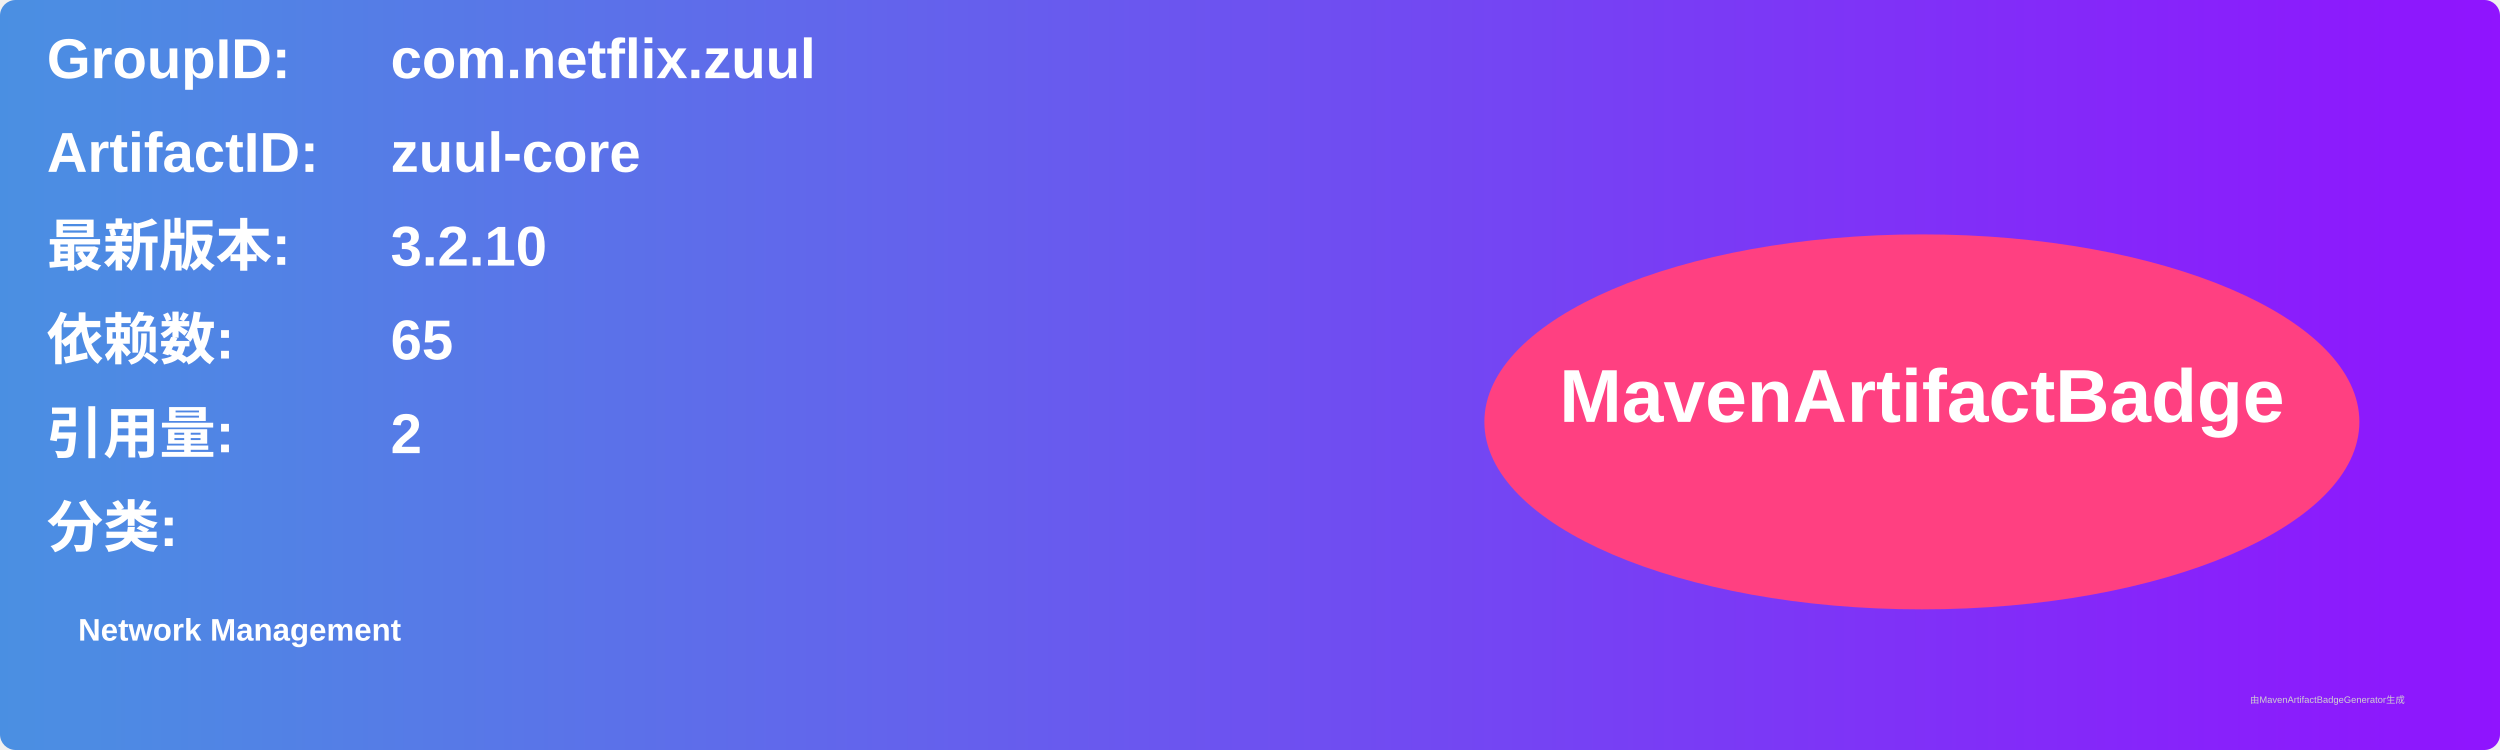
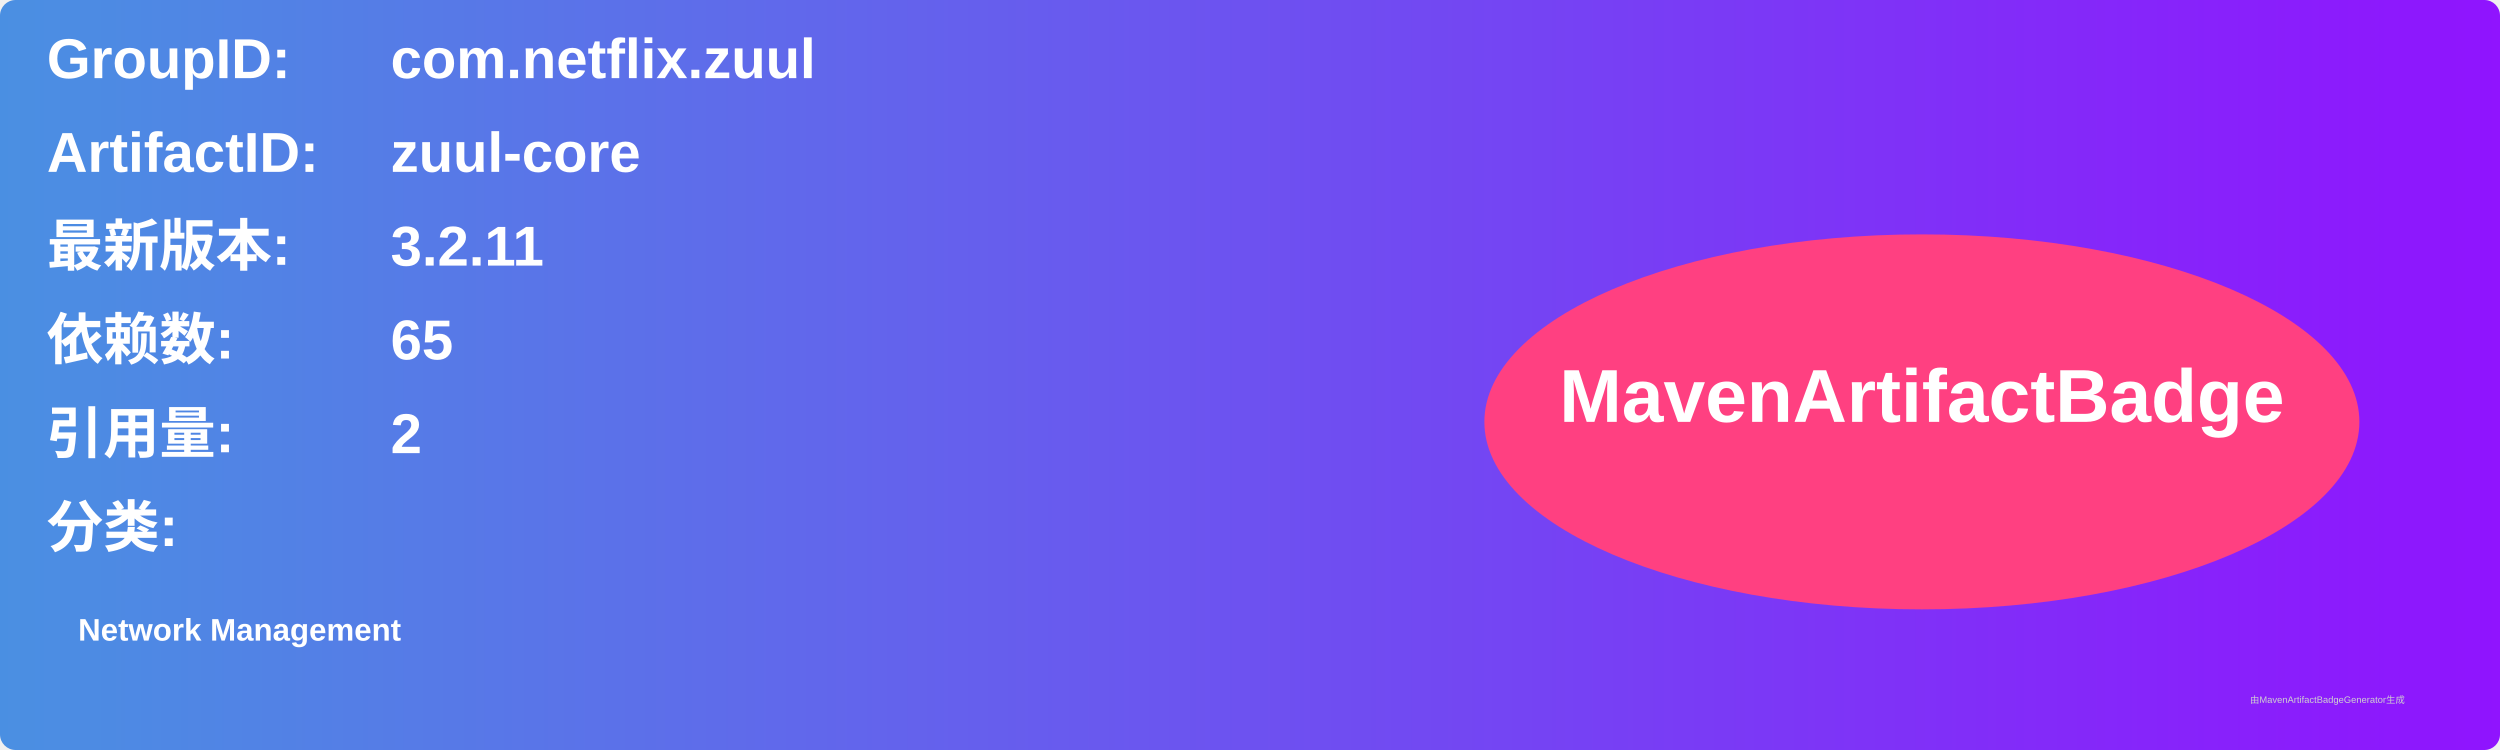
<svg xmlns="http://www.w3.org/2000/svg" width="800" height="240" viewBox="0 0 800 240">
  <linearGradient id="grad" x1="0%" y1="0%" x2="100%" y2="0%">
    <stop offset="0%" stop-color="#4a90e2" />
    <stop offset="100%" stop-color="#9013fe" />
  </linearGradient>
  <rect width="100%" height="100%" rx="5" ry="5" fill="url(#grad)" />
  <g transform="translate(15, 15)">
    <text x="0" y="10" font-family="Arial" font-size="18" fill="white" font-weight="bold" width="260">GroupID:</text>
    <text x="110" y="10" font-family="Arial" font-size="18" fill="white" font-weight="bold" width="460">com.netflix.zuul</text>
    <text x="0" y="40" font-family="Arial" font-size="18" fill="white" font-weight="bold" width="260">ArtifactID:</text>
    <text x="110" y="40" font-family="Arial" font-size="18" fill="white" font-weight="bold" width="460">zuul-core</text>
    <text x="0" y="70" font-family="Arial" font-size="18" fill="white" font-weight="bold">最新版本:</text>
    <text x="110" y="70" font-family="Arial" font-size="18" fill="white" font-weight="bold">
-       <tspan font-weight="bold">3.2.10</tspan>
+       <tspan font-weight="bold">3.2.11</tspan>
    </text>
    <text x="0" y="100" font-family="Arial" font-size="18" fill="white" font-weight="bold">依赖数: </text>
    <text x="110" y="100" font-family="Arial" font-size="18" fill="white">
      <tspan font-weight="bold">65</tspan>
    </text>
    <text x="0" y="130" font-family="Arial" font-size="18" fill="white" font-weight="bold">引用量: </text>
    <text x="110" y="130" font-family="Arial" font-size="18" fill="white">
      <tspan font-weight="bold">2</tspan>
    </text>
    <text x="0" y="160" font-family="Arial" font-size="18" fill="white" font-weight="bold">分类:</text>
    <text x="10" y="190" font-family="Arial" font-size="10" fill="white">
      <tspan font-weight="bold">Network Management</tspan>
    </text>
    <ellipse cx="600" cy="120" rx="140" ry="60" fill="#ff4081" />
    <text x="600" y="120" text-anchor="middle" font-family="Arial" font-size="24" fill="white" font-weight="bold">MavenArtifactBadge</text>
  </g>
  <text x="720" y="225" font-family="Arial" font-size="3" fill="#d0d0d0">由MavenArtifactBadgeGenerator生成</text>
</svg>
